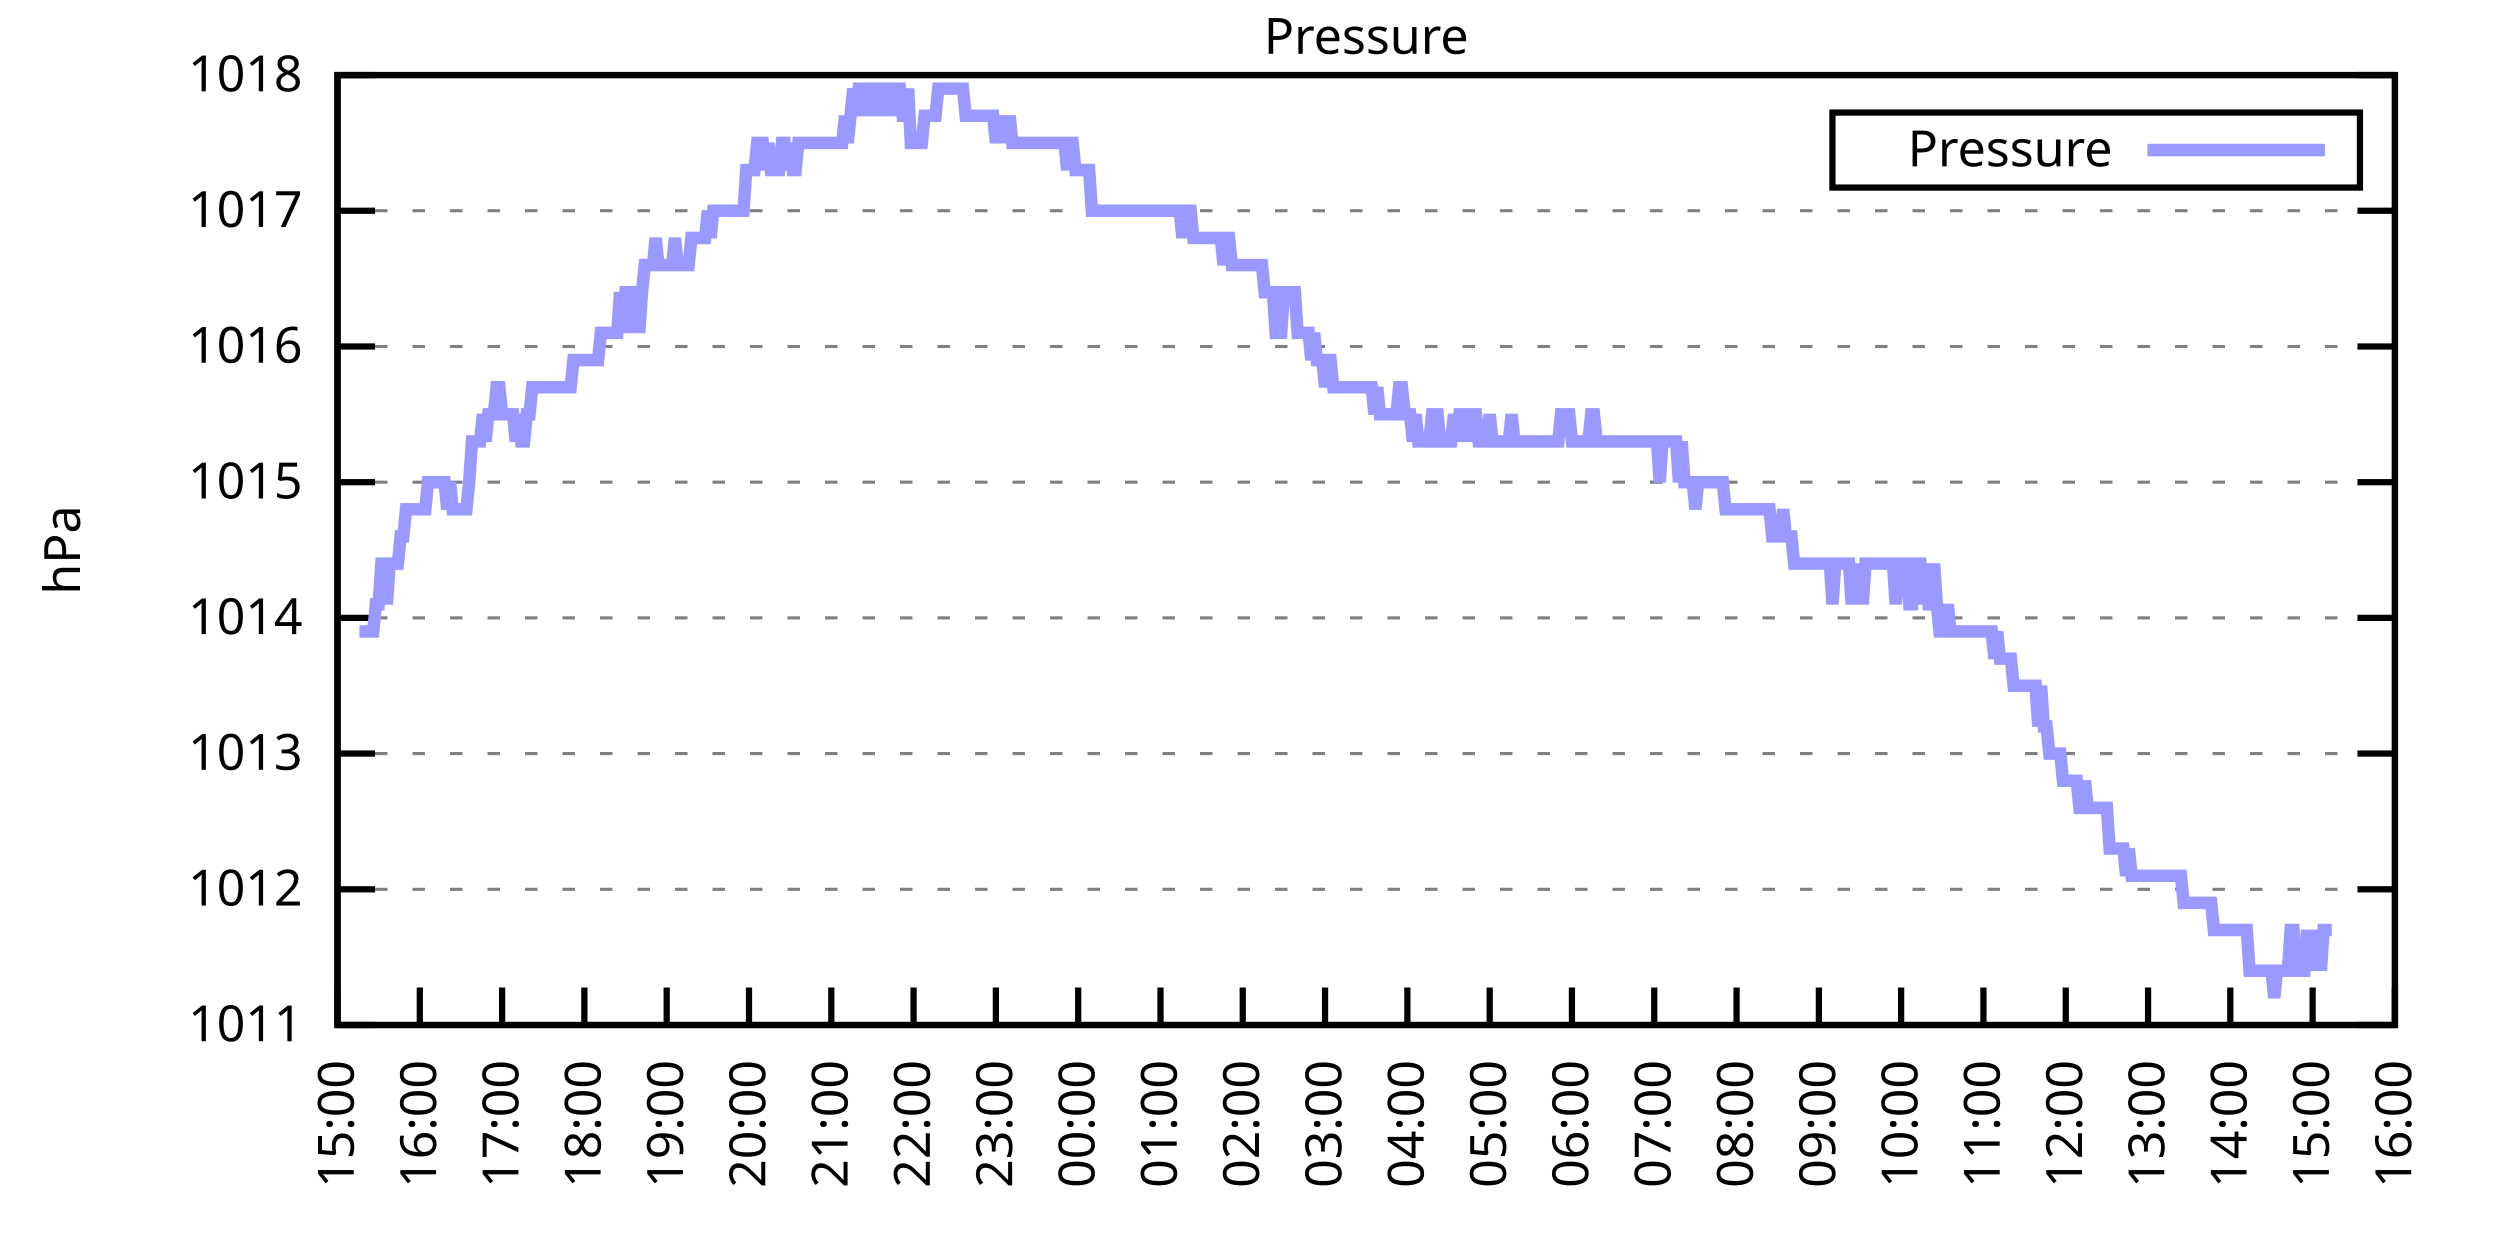
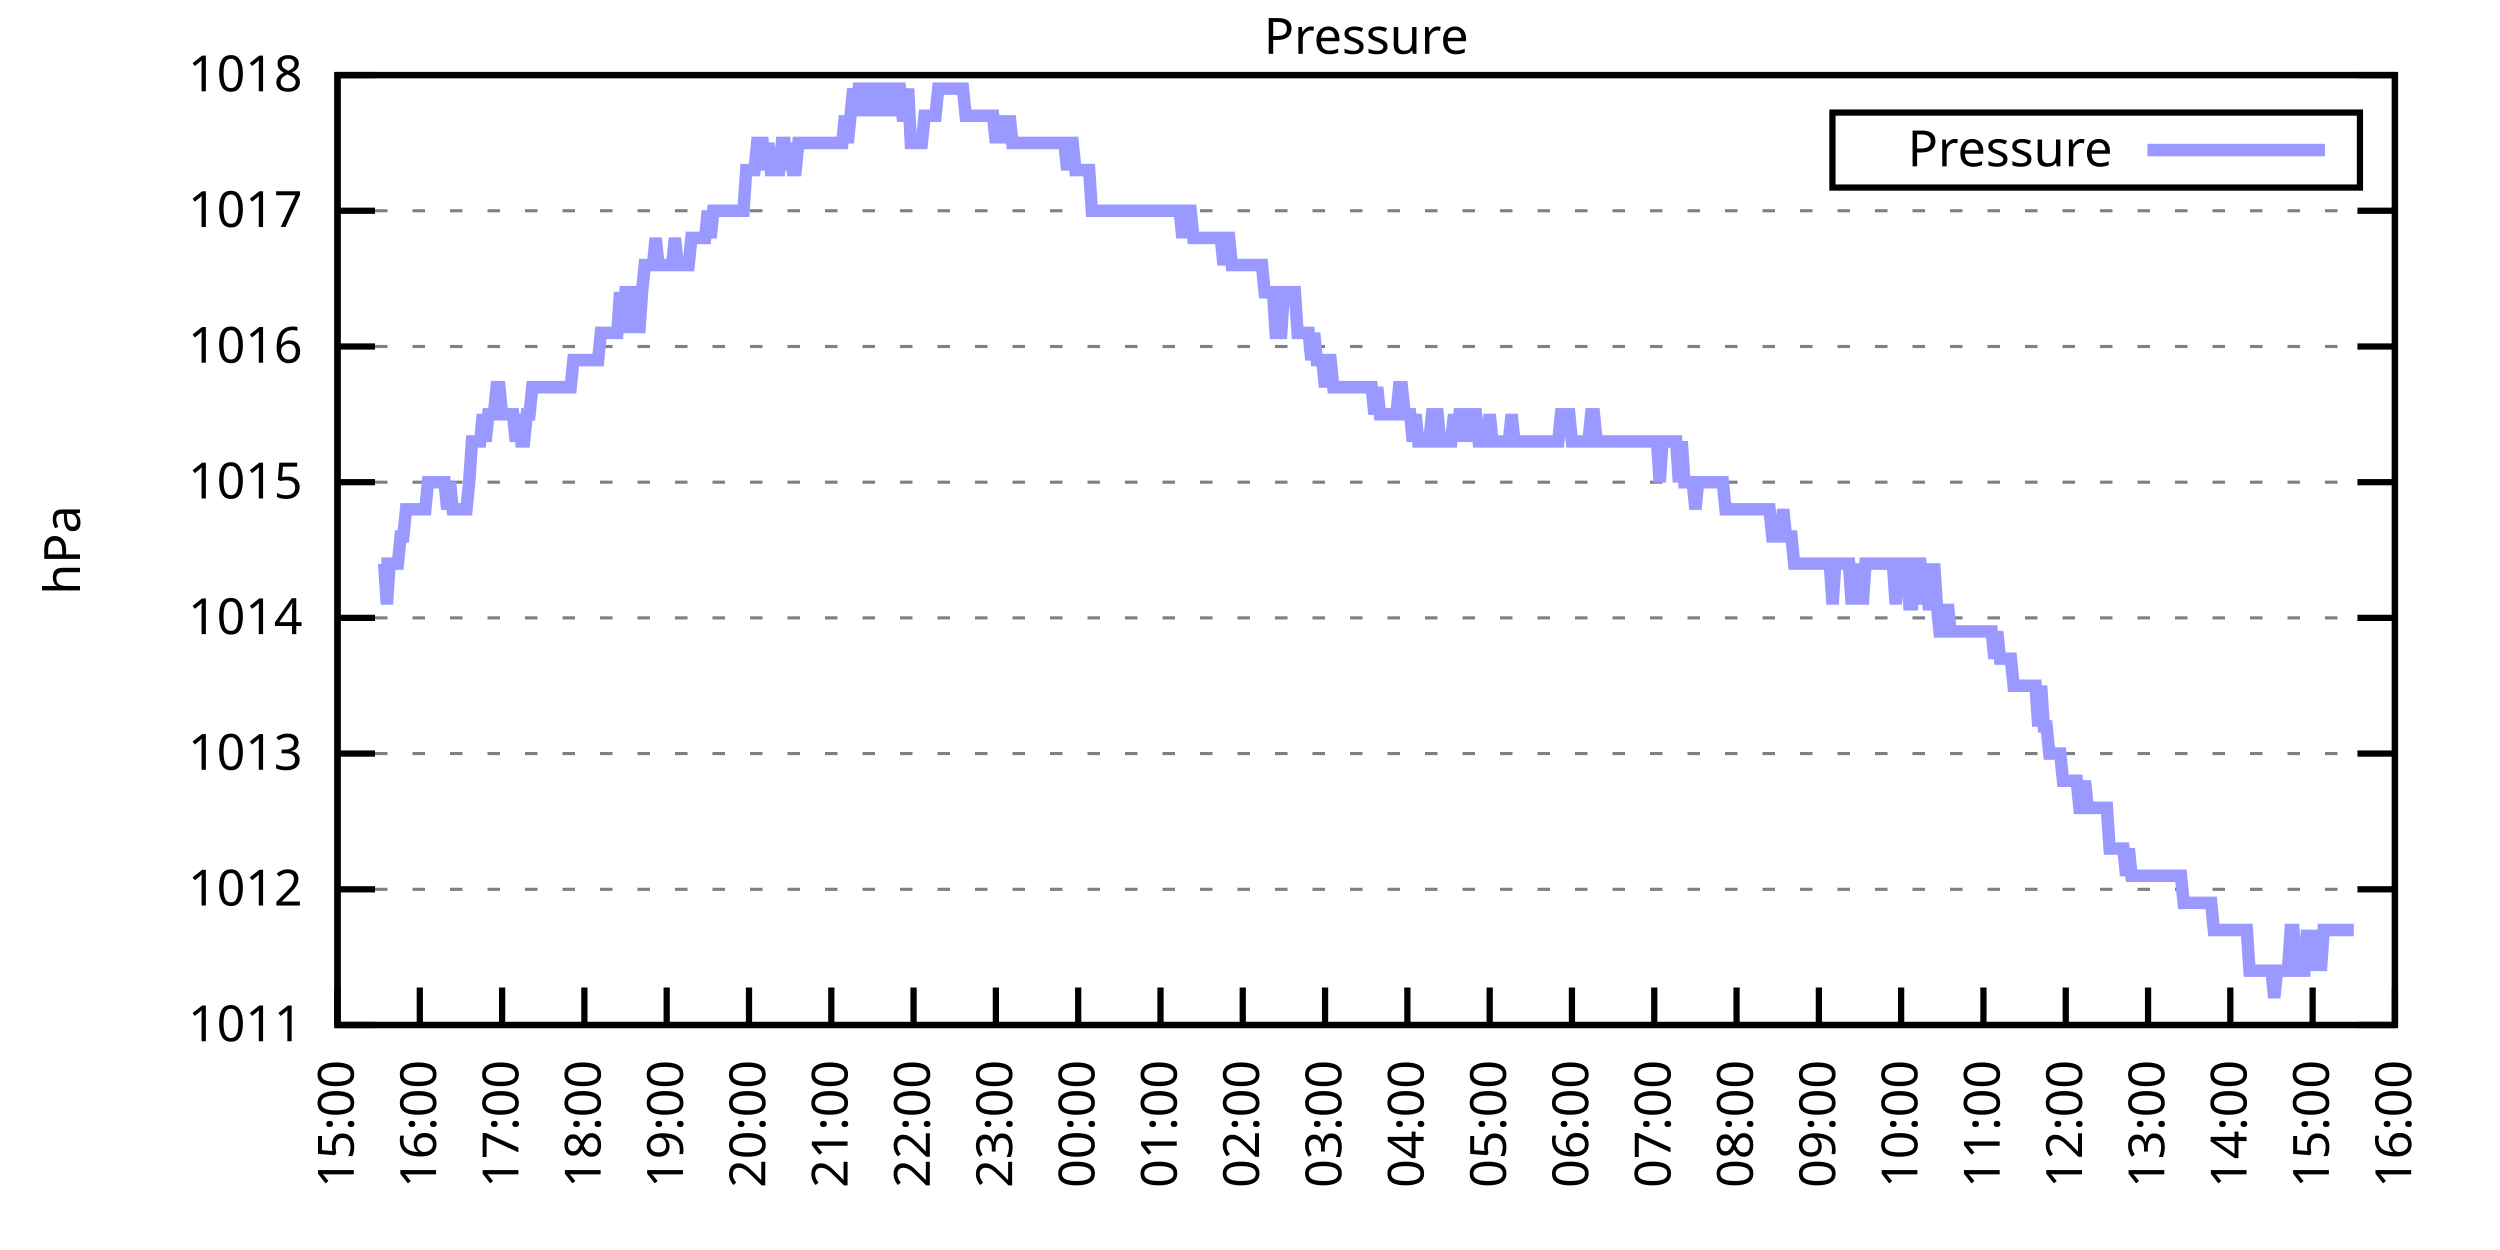
<svg xmlns="http://www.w3.org/2000/svg" xmlns:xlink="http://www.w3.org/1999/xlink" width="400" height="200" viewBox="0 0 400 200">
  <g id="gnuplot_canvas">
    <rect x="0" y="0" width="400" height="200" fill="none" />
    <defs>
      <circle id="gpDot" r="0.5" stroke-width="0.5" stroke="currentColor" />
      <path id="gpPt0" stroke-width="0.333" stroke="currentColor" d="M-1,0 h2 M0,-1 v2" />
      <path id="gpPt1" stroke-width="0.333" stroke="currentColor" d="M-1,-1 L1,1 M1,-1 L-1,1" />
      <path id="gpPt2" stroke-width="0.333" stroke="currentColor" d="M-1,0 L1,0 M0,-1 L0,1 M-1,-1 L1,1 M-1,1 L1,-1" />
      <rect id="gpPt3" stroke-width="0.333" stroke="currentColor" x="-1" y="-1" width="2" height="2" />
      <rect id="gpPt4" stroke-width="0.333" stroke="currentColor" fill="currentColor" x="-1" y="-1" width="2" height="2" />
      <circle id="gpPt5" stroke-width="0.333" stroke="currentColor" cx="0" cy="0" r="1" />
      <use xlink:href="#gpPt5" id="gpPt6" fill="currentColor" stroke="none" />
      <path id="gpPt7" stroke-width="0.333" stroke="currentColor" d="M0,-1.33 L-1.33,0.67 L1.33,0.67 z" />
      <use xlink:href="#gpPt7" id="gpPt8" fill="currentColor" stroke="none" />
      <use xlink:href="#gpPt7" id="gpPt9" stroke="currentColor" transform="rotate(180)" />
      <use xlink:href="#gpPt9" id="gpPt10" fill="currentColor" stroke="none" />
      <use xlink:href="#gpPt3" id="gpPt11" stroke="currentColor" transform="rotate(45)" />
      <use xlink:href="#gpPt11" id="gpPt12" fill="currentColor" stroke="none" />
      <path id="gpPt13" stroke-width="0.333" stroke="currentColor" d="M0,1.330 L1.265,0.411 L0.782,-1.067 L-0.782,-1.076 L-1.265,0.411 z" />
      <use xlink:href="#gpPt13" id="gpPt14" fill="currentColor" stroke="none" />
      <filter id="textbox" filterUnits="objectBoundingBox" x="0" y="0" height="1" width="1">
        <feFlood flood-color="white" flood-opacity="1" result="bgnd" />
        <feComposite in="SourceGraphic" in2="bgnd" operator="atop" />
      </filter>
      <filter id="greybox" filterUnits="objectBoundingBox" x="0" y="0" height="1" width="1">
        <feFlood flood-color="lightgrey" flood-opacity="1" result="grey" />
        <feComposite in="SourceGraphic" in2="grey" operator="atop" />
      </filter>
    </defs>
    <g fill="none" color="white" stroke="currentColor" stroke-width="1.00" stroke-linecap="butt" stroke-linejoin="miter">
</g>
    <g fill="none" color="black" stroke="currentColor" stroke-width="1.00" stroke-linecap="butt" stroke-linejoin="miter">
      <g stroke="none" shape-rendering="crispEdges">
        <polygon fill="rgb(255, 255, 255)" points="54.00,164.00 383.18,164.00 383.18,12.02 54.00,12.02 " />
      </g>
    </g>
    <g fill="none" color="black" stroke="currentColor" stroke-width="1.00" stroke-linecap="butt" stroke-linejoin="miter">
</g>
    <g fill="none" color="black" stroke="black" stroke-width="0.50" stroke-linecap="butt" stroke-linejoin="miter">
</g>
    <g fill="none" color="gray" stroke="currentColor" stroke-width="0.50" stroke-linecap="butt" stroke-linejoin="miter">
      <path stroke="gray" stroke-dasharray="2,4" class="gridline" d="M54.00,164.00 L383.19,164.00  " />
    </g>
    <g fill="none" color="gray" stroke="gray" stroke-width="1.00" stroke-linecap="butt" stroke-linejoin="miter">
</g>
    <g fill="none" color="black" stroke="currentColor" stroke-width="1.00" stroke-linecap="butt" stroke-linejoin="miter">
      <path stroke="black" d="M54.00,164.00 L60.00,164.00 M383.19,164.00 L377.19,164.00  " />
      <g transform="translate(48.40,166.60)" stroke="none" fill="black" font-family="Sans" font-size="8.00" text-anchor="end">
        <text>
          <tspan font-family="Sans"> 1011</tspan>
        </text>
      </g>
    </g>
    <g fill="none" color="black" stroke="currentColor" stroke-width="1.00" stroke-linecap="butt" stroke-linejoin="miter">
</g>
    <g fill="none" color="black" stroke="black" stroke-width="0.50" stroke-linecap="butt" stroke-linejoin="miter">
</g>
    <g fill="none" color="gray" stroke="currentColor" stroke-width="0.50" stroke-linecap="butt" stroke-linejoin="miter">
      <path stroke="gray" stroke-dasharray="2,4" class="gridline" d="M54.00,142.29 L383.19,142.29  " />
    </g>
    <g fill="none" color="gray" stroke="gray" stroke-width="1.00" stroke-linecap="butt" stroke-linejoin="miter">
</g>
    <g fill="none" color="black" stroke="currentColor" stroke-width="1.00" stroke-linecap="butt" stroke-linejoin="miter">
      <path stroke="black" d="M54.00,142.29 L60.00,142.29 M383.19,142.29 L377.19,142.29  " />
      <g transform="translate(48.40,144.89)" stroke="none" fill="black" font-family="Sans" font-size="8.00" text-anchor="end">
        <text>
          <tspan font-family="Sans"> 1012</tspan>
        </text>
      </g>
    </g>
    <g fill="none" color="black" stroke="currentColor" stroke-width="1.00" stroke-linecap="butt" stroke-linejoin="miter">
</g>
    <g fill="none" color="black" stroke="black" stroke-width="0.50" stroke-linecap="butt" stroke-linejoin="miter">
</g>
    <g fill="none" color="gray" stroke="currentColor" stroke-width="0.50" stroke-linecap="butt" stroke-linejoin="miter">
      <path stroke="gray" stroke-dasharray="2,4" class="gridline" d="M54.00,120.57 L383.19,120.57  " />
    </g>
    <g fill="none" color="gray" stroke="gray" stroke-width="1.00" stroke-linecap="butt" stroke-linejoin="miter">
</g>
    <g fill="none" color="black" stroke="currentColor" stroke-width="1.00" stroke-linecap="butt" stroke-linejoin="miter">
      <path stroke="black" d="M54.00,120.57 L60.00,120.57 M383.19,120.57 L377.19,120.57  " />
      <g transform="translate(48.40,123.17)" stroke="none" fill="black" font-family="Sans" font-size="8.00" text-anchor="end">
        <text>
          <tspan font-family="Sans"> 1013</tspan>
        </text>
      </g>
    </g>
    <g fill="none" color="black" stroke="currentColor" stroke-width="1.00" stroke-linecap="butt" stroke-linejoin="miter">
</g>
    <g fill="none" color="black" stroke="black" stroke-width="0.50" stroke-linecap="butt" stroke-linejoin="miter">
</g>
    <g fill="none" color="gray" stroke="currentColor" stroke-width="0.50" stroke-linecap="butt" stroke-linejoin="miter">
      <path stroke="gray" stroke-dasharray="2,4" class="gridline" d="M54.00,98.86 L383.19,98.86  " />
    </g>
    <g fill="none" color="gray" stroke="gray" stroke-width="1.00" stroke-linecap="butt" stroke-linejoin="miter">
</g>
    <g fill="none" color="black" stroke="currentColor" stroke-width="1.00" stroke-linecap="butt" stroke-linejoin="miter">
      <path stroke="black" d="M54.00,98.86 L60.00,98.86 M383.19,98.86 L377.19,98.86  " />
      <g transform="translate(48.40,101.46)" stroke="none" fill="black" font-family="Sans" font-size="8.00" text-anchor="end">
        <text>
          <tspan font-family="Sans"> 1014</tspan>
        </text>
      </g>
    </g>
    <g fill="none" color="black" stroke="currentColor" stroke-width="1.00" stroke-linecap="butt" stroke-linejoin="miter">
</g>
    <g fill="none" color="black" stroke="black" stroke-width="0.50" stroke-linecap="butt" stroke-linejoin="miter">
</g>
    <g fill="none" color="gray" stroke="currentColor" stroke-width="0.50" stroke-linecap="butt" stroke-linejoin="miter">
      <path stroke="gray" stroke-dasharray="2,4" class="gridline" d="M54.00,77.15 L383.19,77.15  " />
    </g>
    <g fill="none" color="gray" stroke="gray" stroke-width="1.00" stroke-linecap="butt" stroke-linejoin="miter">
</g>
    <g fill="none" color="black" stroke="currentColor" stroke-width="1.00" stroke-linecap="butt" stroke-linejoin="miter">
      <path stroke="black" d="M54.00,77.15 L60.00,77.15 M383.19,77.15 L377.19,77.15  " />
      <g transform="translate(48.40,79.75)" stroke="none" fill="black" font-family="Sans" font-size="8.00" text-anchor="end">
        <text>
          <tspan font-family="Sans"> 1015</tspan>
        </text>
      </g>
    </g>
    <g fill="none" color="black" stroke="currentColor" stroke-width="1.00" stroke-linecap="butt" stroke-linejoin="miter">
</g>
    <g fill="none" color="black" stroke="black" stroke-width="0.50" stroke-linecap="butt" stroke-linejoin="miter">
</g>
    <g fill="none" color="gray" stroke="currentColor" stroke-width="0.50" stroke-linecap="butt" stroke-linejoin="miter">
      <path stroke="gray" stroke-dasharray="2,4" class="gridline" d="M54.00,55.44 L383.19,55.44  " />
    </g>
    <g fill="none" color="gray" stroke="gray" stroke-width="1.00" stroke-linecap="butt" stroke-linejoin="miter">
</g>
    <g fill="none" color="black" stroke="currentColor" stroke-width="1.00" stroke-linecap="butt" stroke-linejoin="miter">
      <path stroke="black" d="M54.00,55.44 L60.00,55.44 M383.19,55.44 L377.19,55.44  " />
      <g transform="translate(48.40,58.04)" stroke="none" fill="black" font-family="Sans" font-size="8.00" text-anchor="end">
        <text>
          <tspan font-family="Sans"> 1016</tspan>
        </text>
      </g>
    </g>
    <g fill="none" color="black" stroke="currentColor" stroke-width="1.00" stroke-linecap="butt" stroke-linejoin="miter">
</g>
    <g fill="none" color="black" stroke="black" stroke-width="0.50" stroke-linecap="butt" stroke-linejoin="miter">
</g>
    <g fill="none" color="gray" stroke="currentColor" stroke-width="0.50" stroke-linecap="butt" stroke-linejoin="miter">
      <path stroke="gray" stroke-dasharray="2,4" class="gridline" d="M54.00,33.72 L383.19,33.72  " />
    </g>
    <g fill="none" color="gray" stroke="gray" stroke-width="1.00" stroke-linecap="butt" stroke-linejoin="miter">
</g>
    <g fill="none" color="black" stroke="currentColor" stroke-width="1.00" stroke-linecap="butt" stroke-linejoin="miter">
      <path stroke="black" d="M54.00,33.72 L60.00,33.72 M383.19,33.72 L377.19,33.72  " />
      <g transform="translate(48.40,36.32)" stroke="none" fill="black" font-family="Sans" font-size="8.00" text-anchor="end">
        <text>
          <tspan font-family="Sans"> 1017</tspan>
        </text>
      </g>
    </g>
    <g fill="none" color="black" stroke="currentColor" stroke-width="1.00" stroke-linecap="butt" stroke-linejoin="miter">
</g>
    <g fill="none" color="black" stroke="black" stroke-width="0.50" stroke-linecap="butt" stroke-linejoin="miter">
</g>
    <g fill="none" color="gray" stroke="currentColor" stroke-width="0.50" stroke-linecap="butt" stroke-linejoin="miter">
      <path stroke="gray" stroke-dasharray="2,4" class="gridline" d="M54.00,12.01 L383.19,12.01  " />
    </g>
    <g fill="none" color="gray" stroke="gray" stroke-width="1.00" stroke-linecap="butt" stroke-linejoin="miter">
</g>
    <g fill="none" color="black" stroke="currentColor" stroke-width="1.00" stroke-linecap="butt" stroke-linejoin="miter">
      <path stroke="black" d="M54.00,12.01 L60.00,12.01 M383.19,12.01 L377.19,12.01  " />
      <g transform="translate(48.40,14.61)" stroke="none" fill="black" font-family="Sans" font-size="8.00" text-anchor="end">
        <text>
          <tspan font-family="Sans"> 1018</tspan>
        </text>
      </g>
    </g>
    <g fill="none" color="black" stroke="currentColor" stroke-width="1.00" stroke-linecap="butt" stroke-linejoin="miter">
      <path stroke="black" d="M54.00,164.00 L54.00,158.00  " />
      <g transform="translate(56.60,169.60) rotate(270.00)" stroke="none" fill="black" font-family="Sans" font-size="8.00" text-anchor="end">
        <text>
          <tspan font-family="Sans">15:00</tspan>
        </text>
      </g>
    </g>
    <g fill="none" color="black" stroke="currentColor" stroke-width="1.00" stroke-linecap="butt" stroke-linejoin="miter">
      <path stroke="black" d="M67.17,164.00 L67.17,158.00  " />
      <g transform="translate(69.77,169.60) rotate(270.00)" stroke="none" fill="black" font-family="Sans" font-size="8.00" text-anchor="end">
        <text>
          <tspan font-family="Sans">16:00</tspan>
        </text>
      </g>
    </g>
    <g fill="none" color="black" stroke="currentColor" stroke-width="1.00" stroke-linecap="butt" stroke-linejoin="miter">
      <path stroke="black" d="M80.34,164.00 L80.34,158.00  " />
      <g transform="translate(82.94,169.60) rotate(270.00)" stroke="none" fill="black" font-family="Sans" font-size="8.00" text-anchor="end">
        <text>
          <tspan font-family="Sans">17:00</tspan>
        </text>
      </g>
    </g>
    <g fill="none" color="black" stroke="currentColor" stroke-width="1.00" stroke-linecap="butt" stroke-linejoin="miter">
      <path stroke="black" d="M93.50,164.00 L93.50,158.00  " />
      <g transform="translate(96.10,169.60) rotate(270.00)" stroke="none" fill="black" font-family="Sans" font-size="8.00" text-anchor="end">
        <text>
          <tspan font-family="Sans">18:00</tspan>
        </text>
      </g>
    </g>
    <g fill="none" color="black" stroke="currentColor" stroke-width="1.00" stroke-linecap="butt" stroke-linejoin="miter">
      <path stroke="black" d="M106.67,164.00 L106.67,158.00  " />
      <g transform="translate(109.27,169.60) rotate(270.00)" stroke="none" fill="black" font-family="Sans" font-size="8.00" text-anchor="end">
        <text>
          <tspan font-family="Sans">19:00</tspan>
        </text>
      </g>
    </g>
    <g fill="none" color="black" stroke="currentColor" stroke-width="1.00" stroke-linecap="butt" stroke-linejoin="miter">
      <path stroke="black" d="M119.84,164.00 L119.84,158.00  " />
      <g transform="translate(122.44,169.60) rotate(270.00)" stroke="none" fill="black" font-family="Sans" font-size="8.00" text-anchor="end">
        <text>
          <tspan font-family="Sans">20:00</tspan>
        </text>
      </g>
    </g>
    <g fill="none" color="black" stroke="currentColor" stroke-width="1.00" stroke-linecap="butt" stroke-linejoin="miter">
      <path stroke="black" d="M133.01,164.00 L133.01,158.00  " />
      <g transform="translate(135.61,169.60) rotate(270.00)" stroke="none" fill="black" font-family="Sans" font-size="8.00" text-anchor="end">
        <text>
          <tspan font-family="Sans">21:00</tspan>
        </text>
      </g>
    </g>
    <g fill="none" color="black" stroke="currentColor" stroke-width="1.00" stroke-linecap="butt" stroke-linejoin="miter">
      <path stroke="black" d="M146.17,164.00 L146.17,158.00  " />
      <g transform="translate(148.77,169.60) rotate(270.00)" stroke="none" fill="black" font-family="Sans" font-size="8.00" text-anchor="end">
        <text>
          <tspan font-family="Sans">22:00</tspan>
        </text>
      </g>
    </g>
    <g fill="none" color="black" stroke="currentColor" stroke-width="1.00" stroke-linecap="butt" stroke-linejoin="miter">
      <path stroke="black" d="M159.34,164.00 L159.34,158.00  " />
      <g transform="translate(161.94,169.60) rotate(270.00)" stroke="none" fill="black" font-family="Sans" font-size="8.00" text-anchor="end">
        <text>
          <tspan font-family="Sans">23:00</tspan>
        </text>
      </g>
    </g>
    <g fill="none" color="black" stroke="currentColor" stroke-width="1.00" stroke-linecap="butt" stroke-linejoin="miter">
      <path stroke="black" d="M172.51,164.00 L172.51,158.00  " />
      <g transform="translate(175.11,169.60) rotate(270.00)" stroke="none" fill="black" font-family="Sans" font-size="8.00" text-anchor="end">
        <text>
          <tspan font-family="Sans">00:00</tspan>
        </text>
      </g>
    </g>
    <g fill="none" color="black" stroke="currentColor" stroke-width="1.00" stroke-linecap="butt" stroke-linejoin="miter">
      <path stroke="black" d="M185.68,164.00 L185.68,158.00  " />
      <g transform="translate(188.28,169.60) rotate(270.00)" stroke="none" fill="black" font-family="Sans" font-size="8.00" text-anchor="end">
        <text>
          <tspan font-family="Sans">01:00</tspan>
        </text>
      </g>
    </g>
    <g fill="none" color="black" stroke="currentColor" stroke-width="1.00" stroke-linecap="butt" stroke-linejoin="miter">
      <path stroke="black" d="M198.84,164.00 L198.84,158.00  " />
      <g transform="translate(201.44,169.60) rotate(270.00)" stroke="none" fill="black" font-family="Sans" font-size="8.00" text-anchor="end">
        <text>
          <tspan font-family="Sans">02:00</tspan>
        </text>
      </g>
    </g>
    <g fill="none" color="black" stroke="currentColor" stroke-width="1.00" stroke-linecap="butt" stroke-linejoin="miter">
      <path stroke="black" d="M212.01,164.00 L212.01,158.00  " />
      <g transform="translate(214.61,169.60) rotate(270.00)" stroke="none" fill="black" font-family="Sans" font-size="8.00" text-anchor="end">
        <text>
          <tspan font-family="Sans">03:00</tspan>
        </text>
      </g>
    </g>
    <g fill="none" color="black" stroke="currentColor" stroke-width="1.00" stroke-linecap="butt" stroke-linejoin="miter">
      <path stroke="black" d="M225.18,164.00 L225.18,158.00  " />
      <g transform="translate(227.78,169.60) rotate(270.00)" stroke="none" fill="black" font-family="Sans" font-size="8.00" text-anchor="end">
        <text>
          <tspan font-family="Sans">04:00</tspan>
        </text>
      </g>
    </g>
    <g fill="none" color="black" stroke="currentColor" stroke-width="1.00" stroke-linecap="butt" stroke-linejoin="miter">
      <path stroke="black" d="M238.35,164.00 L238.35,158.00  " />
      <g transform="translate(240.95,169.60) rotate(270.00)" stroke="none" fill="black" font-family="Sans" font-size="8.00" text-anchor="end">
        <text>
          <tspan font-family="Sans">05:00</tspan>
        </text>
      </g>
    </g>
    <g fill="none" color="black" stroke="currentColor" stroke-width="1.00" stroke-linecap="butt" stroke-linejoin="miter">
      <path stroke="black" d="M251.51,164.00 L251.51,158.00  " />
      <g transform="translate(254.11,169.60) rotate(270.00)" stroke="none" fill="black" font-family="Sans" font-size="8.00" text-anchor="end">
        <text>
          <tspan font-family="Sans">06:00</tspan>
        </text>
      </g>
    </g>
    <g fill="none" color="black" stroke="currentColor" stroke-width="1.00" stroke-linecap="butt" stroke-linejoin="miter">
      <path stroke="black" d="M264.68,164.00 L264.68,158.00  " />
      <g transform="translate(267.28,169.60) rotate(270.00)" stroke="none" fill="black" font-family="Sans" font-size="8.00" text-anchor="end">
        <text>
          <tspan font-family="Sans">07:00</tspan>
        </text>
      </g>
    </g>
    <g fill="none" color="black" stroke="currentColor" stroke-width="1.00" stroke-linecap="butt" stroke-linejoin="miter">
      <path stroke="black" d="M277.85,164.00 L277.85,158.00  " />
      <g transform="translate(280.45,169.60) rotate(270.00)" stroke="none" fill="black" font-family="Sans" font-size="8.00" text-anchor="end">
        <text>
          <tspan font-family="Sans">08:00</tspan>
        </text>
      </g>
    </g>
    <g fill="none" color="black" stroke="currentColor" stroke-width="1.00" stroke-linecap="butt" stroke-linejoin="miter">
      <path stroke="black" d="M291.02,164.00 L291.02,158.00  " />
      <g transform="translate(293.62,169.60) rotate(270.00)" stroke="none" fill="black" font-family="Sans" font-size="8.00" text-anchor="end">
        <text>
          <tspan font-family="Sans">09:00</tspan>
        </text>
      </g>
    </g>
    <g fill="none" color="black" stroke="currentColor" stroke-width="1.00" stroke-linecap="butt" stroke-linejoin="miter">
      <path stroke="black" d="M304.18,164.00 L304.18,158.00  " />
      <g transform="translate(306.78,169.60) rotate(270.00)" stroke="none" fill="black" font-family="Sans" font-size="8.00" text-anchor="end">
        <text>
          <tspan font-family="Sans">10:00</tspan>
        </text>
      </g>
    </g>
    <g fill="none" color="black" stroke="currentColor" stroke-width="1.00" stroke-linecap="butt" stroke-linejoin="miter">
      <path stroke="black" d="M317.35,164.00 L317.35,158.00  " />
      <g transform="translate(319.95,169.60) rotate(270.00)" stroke="none" fill="black" font-family="Sans" font-size="8.00" text-anchor="end">
        <text>
          <tspan font-family="Sans">11:00</tspan>
        </text>
      </g>
    </g>
    <g fill="none" color="black" stroke="currentColor" stroke-width="1.00" stroke-linecap="butt" stroke-linejoin="miter">
      <path stroke="black" d="M330.52,164.00 L330.52,158.00  " />
      <g transform="translate(333.12,169.60) rotate(270.00)" stroke="none" fill="black" font-family="Sans" font-size="8.00" text-anchor="end">
        <text>
          <tspan font-family="Sans">12:00</tspan>
        </text>
      </g>
    </g>
    <g fill="none" color="black" stroke="currentColor" stroke-width="1.00" stroke-linecap="butt" stroke-linejoin="miter">
      <path stroke="black" d="M343.69,164.00 L343.69,158.00  " />
      <g transform="translate(346.29,169.60) rotate(270.00)" stroke="none" fill="black" font-family="Sans" font-size="8.00" text-anchor="end">
        <text>
          <tspan font-family="Sans">13:00</tspan>
        </text>
      </g>
    </g>
    <g fill="none" color="black" stroke="currentColor" stroke-width="1.00" stroke-linecap="butt" stroke-linejoin="miter">
      <path stroke="black" d="M356.85,164.00 L356.85,158.00  " />
      <g transform="translate(359.45,169.60) rotate(270.00)" stroke="none" fill="black" font-family="Sans" font-size="8.00" text-anchor="end">
        <text>
          <tspan font-family="Sans">14:00</tspan>
        </text>
      </g>
    </g>
    <g fill="none" color="black" stroke="currentColor" stroke-width="1.00" stroke-linecap="butt" stroke-linejoin="miter">
      <path stroke="black" d="M370.02,164.00 L370.02,158.00  " />
      <g transform="translate(372.62,169.60) rotate(270.00)" stroke="none" fill="black" font-family="Sans" font-size="8.00" text-anchor="end">
        <text>
          <tspan font-family="Sans">15:00</tspan>
        </text>
      </g>
    </g>
    <g fill="none" color="black" stroke="currentColor" stroke-width="1.00" stroke-linecap="butt" stroke-linejoin="miter">
      <path stroke="black" d="M383.19,164.00 L383.19,158.00  " />
      <g transform="translate(385.79,169.60) rotate(270.00)" stroke="none" fill="black" font-family="Sans" font-size="8.00" text-anchor="end">
        <text>
          <tspan font-family="Sans">16:00</tspan>
        </text>
      </g>
    </g>
    <g fill="none" color="black" stroke="currentColor" stroke-width="1.00" stroke-linecap="butt" stroke-linejoin="miter">
</g>
    <g fill="none" color="black" stroke="currentColor" stroke-width="1.00" stroke-linecap="butt" stroke-linejoin="miter">
      <path stroke="black" d="M54.00,12.01 L54.00,164.00 L383.19,164.00 L383.19,12.01 L54.00,12.01 Z  " />
    </g>
    <g fill="none" color="black" stroke="currentColor" stroke-width="1.00" stroke-linecap="butt" stroke-linejoin="miter">
</g>
    <g fill="none" color="black" stroke="currentColor" stroke-width="1.00" stroke-linecap="butt" stroke-linejoin="miter">
      <path stroke="black" d="M293.19,30.01 L293.19,18.01 L377.59,18.01 L377.59,30.01 L293.19,30.01 Z  " />
    </g>
    <g id="Pressure_plot_1">
      <g fill="none" color="white" stroke="black" stroke-width="2.00" stroke-linecap="butt" stroke-linejoin="miter">
</g>
      <g fill="none" color="black" stroke="currentColor" stroke-width="2.00" stroke-linecap="butt" stroke-linejoin="miter">
        <g transform="translate(337.99,26.61)" stroke="none" fill="black" font-family="Sans" font-size="8.00" text-anchor="end">
          <text>
            <tspan font-family="Sans">Pressure</tspan>
          </text>
        </g>
      </g>
      <g fill="none" color="black" stroke="currentColor" stroke-width="2.00" stroke-linecap="butt" stroke-linejoin="miter">
-         <path stroke="rgb(153, 153, 255)" d="M343.59,24.01 L371.99,24.01 M57.51,101.03 L57.95,101.03 L58.39,101.03 L58.83,101.03 L59.27,101.03 L59.71,101.03   L60.14,96.69 L60.58,96.69 L61.02,90.18 L61.46,90.18 L61.90,96.69 L62.34,90.18 L62.78,90.18 L63.22,90.18   L63.66,90.18 L64.10,85.83 L64.53,85.83 L64.97,81.49 L65.41,81.49 L65.85,81.49 L66.29,81.49 L66.73,81.49   L67.17,81.49 L67.61,81.49 L68.05,81.49 L68.48,77.15 L68.92,77.15 L69.36,77.15 L69.80,77.15 L70.24,77.15   L70.68,77.15 L71.12,77.15 L71.56,81.49 L72.00,77.15 L72.43,81.49 L72.87,81.49 L73.31,81.49 L73.75,81.49   L74.19,81.49 L74.63,81.49 L75.07,77.15 L75.51,70.63 L75.95,70.63 L76.38,70.63 L76.82,70.63 L77.26,66.29   L77.70,70.63 L78.14,66.29 L78.58,66.29 L79.02,66.29 L79.46,61.95 L79.90,61.95 L80.34,66.29 L80.77,66.29   L81.21,66.29 L81.65,66.29 L82.09,66.29 L82.53,70.63 L82.97,66.29 L83.41,70.63 L83.85,70.63 L84.29,66.29   L84.72,66.29 L85.16,61.95 L85.60,61.95 L86.04,61.95 L86.48,61.95 L86.92,61.95 L87.36,61.95 L87.80,61.95   L88.24,61.95 L88.67,61.95 L89.11,61.95 L89.55,61.95 L89.99,61.95 L90.43,61.95 L90.87,61.95 L91.31,61.95   L91.75,57.61 L92.19,57.61 L92.62,57.61 L93.06,57.61 L93.50,57.61 L93.94,57.61 L94.38,57.61 L94.82,57.61   L95.26,57.61 L95.70,57.61 L96.14,53.26 L96.58,53.26 L97.01,53.26 L97.45,53.26 L97.89,53.26 L98.33,53.26   L98.77,53.26 L99.21,46.75 L99.65,53.26 L100.09,46.75 L100.53,46.75 L100.96,53.26 L101.40,46.75 L101.84,46.75   L102.28,53.26 L102.72,46.75 L103.16,42.41 L103.60,42.41 L104.04,42.41 L104.48,42.41 L104.91,38.07 L105.35,42.41   L105.79,42.41 L106.23,42.41 L106.67,42.41 L107.11,42.41 L107.55,42.41 L107.99,38.07 L108.43,42.41 L108.87,42.41   L109.30,42.41 L109.74,42.41 L110.18,42.41 L110.62,38.07 L111.06,38.07 L111.50,38.07 L111.94,38.07 L112.38,38.07   L112.82,38.07 L113.25,33.72 L113.69,38.07 L114.13,33.72 L114.57,33.72 L115.01,33.72 L115.45,33.72 L115.89,33.72   L116.33,33.72 L116.77,33.72 L117.20,33.72 L117.64,33.72 L118.08,33.72 L118.52,33.72 L118.96,33.72 L119.40,27.21   L119.84,27.21 L120.28,27.21 L120.72,27.21 L121.15,22.87 L121.59,22.87 L122.03,22.87 L122.47,27.21 L122.91,22.87   L123.35,27.21 L123.79,27.21 L124.23,27.21 L124.67,27.21 L125.11,22.87 L125.54,22.87 L125.98,27.21 L126.42,22.87   L126.86,27.21 L127.30,27.21 L127.74,22.87 L128.18,22.87 L128.62,22.87 L129.06,22.87 L129.49,22.87 L129.93,22.87   L130.37,22.87 L130.81,22.87 L131.25,22.87 L131.69,22.87 L132.13,22.87 L132.57,22.87 L133.01,22.87 L133.44,22.87   L133.88,22.87 L134.32,22.87 L134.76,22.87 L135.20,18.52 L135.64,22.87 L136.08,18.52 L136.52,14.18 L136.96,18.52   L137.39,14.18 L137.83,14.18 L138.27,14.18 L138.71,18.52 L139.15,14.18 L139.59,18.52 L140.03,14.18 L140.47,14.18   L140.91,14.18 L141.35,18.52 L141.78,14.18 L142.22,14.18 L142.66,14.18 L143.10,18.52 L143.54,14.18 L143.98,14.18   L144.42,18.52 L144.86,18.52 L145.30,14.18 L145.73,22.87 L146.17,22.87 L146.61,22.87 L147.05,22.87 L147.49,22.87   L147.93,18.52 L148.37,18.52 L148.81,18.52 L149.25,18.52 L149.68,18.52 L150.12,14.18 L150.56,14.18 L151.00,14.18   L151.44,14.18 L151.88,14.18 L152.32,14.18 L152.76,14.18 L153.20,14.18 L153.63,14.18 L154.07,14.18 L154.51,18.52   L154.95,18.52 L155.39,18.52 L155.83,18.52 L156.27,18.52 L156.71,18.52 L157.15,18.52 L157.59,18.52 L158.02,18.52   L158.46,18.52 L158.90,18.52 L159.34,22.87 L159.78,18.52 L160.22,22.87 L160.66,18.52 L161.10,22.87 L161.54,18.52   L161.97,22.87 L162.41,22.87 L162.85,22.87 L163.29,22.87 L163.73,22.87 L164.17,22.87 L164.61,22.87 L165.05,22.87   L165.49,22.87 L165.92,22.87 L166.36,22.87 L166.80,22.87 L167.24,22.87 L167.68,22.87 L168.12,22.87 L168.56,22.87   L169.00,22.87 L169.44,22.87 L169.87,22.87 L170.31,22.87 L170.75,27.21 L171.19,22.87 L171.63,22.87 L172.07,27.21   L172.51,27.21 L172.95,27.21 L173.39,27.21 L173.83,27.21 L174.26,27.21 L174.70,33.72 L175.14,33.72 L175.58,33.72   L176.02,33.72 L176.46,33.72 L176.90,33.72 L177.34,33.72 L177.78,33.72 L178.21,33.72 L178.65,33.72 L179.09,33.72   L179.53,33.72 L179.97,33.72 L180.41,33.72 L180.85,33.72 L181.29,33.72 L181.73,33.72 L182.16,33.72 L182.60,33.72   L183.04,33.72 L183.48,33.72 L183.92,33.72 L184.36,33.72 L184.80,33.72 L185.24,33.72 L185.68,33.72 L186.11,33.72   L186.55,33.72 L186.99,33.72 L187.43,33.72 L187.87,33.72 L188.31,33.72 L188.75,33.72 L189.19,38.07 L189.63,33.72   L190.07,33.72 L190.50,33.72 L190.94,38.07 L191.38,38.07 L191.82,38.07 L192.26,38.07 L192.70,38.07 L193.14,38.07   L193.58,38.07 L194.02,38.07 L194.45,38.07 L194.89,38.07 L195.33,38.07 L195.77,42.41 L196.21,38.07 L196.65,38.07   L197.09,42.41 L197.53,42.41 L197.97,42.41 L198.40,42.41 L198.84,42.41 L199.28,42.41 L199.72,42.41 L200.16,42.41   L200.60,42.41 L201.04,42.41 L201.48,42.41 L201.92,42.41 L202.35,46.75 L202.79,46.75 L203.23,46.75 L203.67,46.75   L204.11,53.26 L204.55,53.26 L204.99,53.26 L205.43,46.75 L205.87,46.75 L206.31,46.75 L206.74,46.75 L207.18,46.75   L207.62,53.26 L208.06,53.26 L208.50,53.26 L208.94,53.26 L209.38,53.26 L209.82,57.61 L210.26,53.26 L210.69,57.61   L211.13,57.61 L211.57,57.61 L212.01,61.95 L212.45,57.61 L212.89,57.61 L213.33,61.95 L213.77,61.95 L214.21,61.95   L214.64,61.95 L215.08,61.95 L215.52,61.95 L215.96,61.95 L216.40,61.95 L216.84,61.95 L217.28,61.95 L217.72,61.95   L218.16,61.95 L218.60,61.95 L219.03,61.95 L219.47,61.95 L219.91,66.29 L220.35,61.95 L220.79,66.29 L221.23,66.29   L221.67,66.29 L222.11,66.29 L222.55,66.29 L222.98,66.29 L223.42,66.29 L223.86,61.95 L224.30,61.95 L224.74,66.29   L225.18,66.29 L225.62,66.29 L226.06,70.63 L226.50,66.29 L226.93,70.63 L227.37,70.63 L227.81,70.63 L228.25,70.63   L228.69,70.63 L229.13,66.29 L229.57,66.29 L230.01,66.29 L230.45,70.63 L230.88,70.63 L231.32,70.63 L231.76,70.63   L232.20,70.63 L232.64,66.29 L233.08,70.63 L233.52,66.29 L233.96,66.29 L234.40,70.63 L234.84,66.29 L235.27,70.63   L235.71,66.29 L236.15,66.29 L236.59,70.63 L237.03,70.63 L237.47,70.63 L237.91,70.63 L238.35,66.29 L238.79,70.63   L239.22,70.63 L239.66,70.63 L240.10,70.63 L240.54,70.63 L240.98,70.63 L241.42,70.63 L241.86,66.29 L242.30,70.63   L242.74,70.63 L243.17,70.63 L243.61,70.63 L244.05,70.63 L244.49,70.63 L244.93,70.63 L245.37,70.63 L245.81,70.63   L246.25,70.63 L246.69,70.63 L247.12,70.63 L247.56,70.63 L248.00,70.63 L248.44,70.63 L248.88,70.63 L249.32,70.63   L249.76,66.29 L250.20,66.29 L250.64,66.29 L251.08,66.29 L251.51,70.63 L251.95,70.63 L252.39,70.63 L252.83,70.63   L253.27,70.63 L253.71,70.63 L254.15,70.63 L254.59,66.29 L255.03,66.29 L255.46,70.63 L255.90,70.63 L256.34,70.63   L256.78,70.63 L257.22,70.63 L257.66,70.63 L258.10,70.63 L258.54,70.63 L258.98,70.63 L259.41,70.63 L259.85,70.63   L260.29,70.63 L260.73,70.63 L261.17,70.63 L261.61,70.63 L262.05,70.63 L262.49,70.63 L262.93,70.63 L263.36,70.63   L263.80,70.63 L264.24,70.63 L264.68,70.63 L265.12,70.63 L265.56,77.15 L266.00,70.63 L266.44,70.63 L266.88,70.63   L267.32,70.63 L267.75,70.63 L268.19,70.63 L268.63,77.15 L269.07,70.63 L269.51,77.15 L269.95,77.15 L270.39,77.15   L270.83,77.15 L271.27,81.49 L271.70,77.15 L272.14,77.15 L272.58,77.15 L273.02,77.15 L273.46,77.15 L273.90,77.15   L274.34,77.15 L274.78,77.15 L275.22,77.15 L275.65,77.15 L276.09,81.49 L276.53,81.49 L276.97,81.49 L277.41,81.49   L277.85,81.49 L278.29,81.49 L278.73,81.49 L279.17,81.49 L279.60,81.49 L280.04,81.49 L280.48,81.49 L280.92,81.49   L281.36,81.49 L281.80,81.49 L282.24,81.49 L282.68,81.49 L283.12,81.49 L283.56,85.83 L283.99,85.83 L284.43,85.83   L284.87,85.83 L285.31,81.49 L285.75,85.83 L286.19,85.83 L286.63,85.83 L287.07,90.18 L287.51,90.18 L287.94,90.18   L288.38,90.18 L288.82,90.18 L289.26,90.18 L289.70,90.18 L290.14,90.18 L290.58,90.18 L291.02,90.18 L291.46,90.18   L291.89,90.18 L292.33,90.18 L292.77,90.18 L293.21,96.69 L293.65,90.18 L294.09,90.18 L294.53,90.18 L294.97,90.18   L295.41,90.18 L295.84,90.18 L296.28,96.69 L296.72,90.18 L297.16,96.69 L297.60,90.18 L298.04,96.69 L298.48,90.18   L298.92,90.18 L299.36,90.18 L299.80,90.18 L300.23,90.18 L300.67,90.18 L301.11,90.18 L301.55,90.18 L301.99,90.18   L302.43,90.18 L302.87,90.18 L303.31,96.69 L303.75,90.18 L304.18,90.18 L304.62,90.18 L305.06,90.18 L305.50,96.69   L305.94,96.69 L306.38,90.18 L306.82,90.18 L307.26,90.18 L307.70,96.69 L308.13,90.18 L308.57,96.69 L309.01,96.69   L309.45,90.18 L309.89,96.69 L310.33,101.03 L310.77,101.03 L311.21,101.03 L311.65,96.69 L312.08,101.03 L312.52,101.03   L312.96,101.03 L313.40,101.03 L313.84,101.03 L314.28,101.03 L314.72,101.03 L315.16,101.03 L315.60,101.03 L316.04,101.03   L316.47,101.03 L316.91,101.03 L317.35,101.03 L317.79,101.03 L318.23,101.03 L318.67,101.03 L319.11,105.38 L319.55,101.03   L319.99,105.38 L320.42,105.38 L320.86,105.38 L321.30,105.38 L321.74,105.38 L322.18,109.72 L322.62,109.72 L323.06,109.72   L323.50,109.72 L323.94,109.72 L324.37,109.72 L324.81,109.72 L325.25,109.72 L325.69,109.72 L326.13,116.23 L326.57,109.72   L327.01,116.23 L327.45,116.23 L327.89,120.57 L328.33,120.57 L328.76,120.57 L329.20,120.57 L329.64,120.57 L330.08,124.92   L330.52,124.92 L330.96,124.92 L331.40,124.92 L331.84,124.92 L332.28,124.92 L332.71,129.26 L333.15,129.26 L333.59,124.92   L334.03,129.26 L334.47,129.26 L334.91,129.26 L335.35,129.26 L335.79,129.26 L336.23,129.26 L336.66,129.26 L337.10,129.26   L337.54,135.77 L337.98,135.77 L338.42,135.77 L338.86,135.77 L339.30,135.77 L339.74,135.77 L340.18,140.12 L340.61,135.77   L341.05,140.12 L341.49,140.12 L341.93,140.12 L342.37,140.12 L342.81,140.12 L343.25,140.12 L343.69,140.12 L344.13,140.12   L344.57,140.12 L345.00,140.12 L345.44,140.12 L345.88,140.12 L346.32,140.12 L346.76,140.12 L347.20,140.12 L347.64,140.12   L348.08,140.12 L348.52,140.12 L348.95,140.12 L349.39,144.46 L349.83,144.46 L350.27,144.46 L350.71,144.46 L351.15,144.46   L351.59,144.46 L352.03,144.46 L352.47,144.46 L352.90,144.46 L353.34,144.46 L353.78,144.46 L354.22,148.80 L354.66,148.80   L355.10,148.80 L355.54,148.80 L355.98,148.80 L356.42,148.80 L356.85,148.80 L357.29,148.80 L357.73,148.80 L358.17,148.80   L358.61,148.80 L359.05,148.80 L359.49,148.80 L359.93,155.31 L360.37,155.31 L360.81,155.31 L361.24,155.31 L361.68,155.31   L362.12,155.31 L362.56,155.31 L363.00,155.31 L363.44,155.31 L363.88,159.66 L364.32,155.31 L364.76,155.31 L365.19,155.31   L365.63,155.31 L366.07,155.31 L366.51,148.80 L366.95,148.80 L367.39,155.31 L367.83,155.31 L368.27,155.31 L368.71,155.31   L369.14,148.80 L369.58,155.31 L370.02,148.80 L370.46,155.31 L370.90,148.80 L371.34,155.31 L371.78,148.80 L372.22,148.80   L372.66,148.80 L373.09,148.80  " />
+         <path stroke="rgb(153, 153, 255)" d="M343.59,24.01 L371.99,24.01 M61.02,90.18 L61.46,90.18 L61.90,96.69 L62.34,90.18 L62.78,90.18 L63.22,90.18   L63.66,90.18 L64.10,85.83 L64.53,85.83 L64.97,81.49 L65.41,81.49 L65.85,81.49 L66.29,81.49 L66.73,81.49   L67.17,81.49 L67.61,81.49 L68.05,81.49 L68.48,77.15 L68.92,77.15 L69.36,77.15 L69.80,77.15 L70.24,77.15   L70.68,77.15 L71.12,77.15 L71.56,81.49 L72.00,77.15 L72.43,81.49 L72.87,81.49 L73.31,81.49 L73.75,81.49   L74.19,81.49 L74.63,81.49 L75.07,77.15 L75.51,70.63 L75.95,70.63 L76.38,70.63 L76.82,70.63 L77.26,66.29   L77.70,70.63 L78.14,66.29 L78.58,66.29 L79.02,66.29 L79.46,61.95 L79.90,61.95 L80.34,66.29 L80.77,66.29   L81.21,66.29 L81.65,66.29 L82.09,66.29 L82.53,70.63 L82.97,66.29 L83.41,70.63 L83.85,70.63 L84.29,66.29   L84.72,66.29 L85.16,61.95 L85.60,61.95 L86.04,61.95 L86.48,61.95 L86.92,61.95 L87.36,61.95 L87.80,61.95   L88.24,61.95 L88.67,61.95 L89.11,61.95 L89.55,61.95 L89.99,61.95 L90.43,61.95 L90.87,61.95 L91.31,61.95   L91.75,57.61 L92.19,57.61 L92.62,57.61 L93.06,57.61 L93.50,57.61 L93.94,57.61 L94.38,57.61 L94.82,57.61   L95.26,57.61 L95.70,57.61 L96.14,53.26 L96.58,53.26 L97.01,53.26 L97.45,53.26 L97.89,53.26 L98.33,53.26   L98.77,53.26 L99.21,46.75 L99.65,53.26 L100.09,46.75 L100.53,46.75 L100.96,53.26 L101.40,46.75 L101.84,46.75   L102.28,53.26 L102.72,46.75 L103.16,42.41 L103.60,42.41 L104.04,42.41 L104.48,42.41 L104.91,38.07 L105.35,42.41   L105.79,42.41 L106.23,42.41 L106.67,42.41 L107.11,42.41 L107.55,42.41 L107.99,38.07 L108.43,42.41 L108.87,42.41   L109.30,42.41 L109.74,42.41 L110.18,42.41 L110.62,38.07 L111.06,38.07 L111.50,38.07 L111.94,38.07 L112.38,38.07   L112.82,38.07 L113.25,33.72 L113.69,38.07 L114.13,33.72 L114.57,33.72 L115.01,33.72 L115.45,33.72 L115.89,33.72   L116.33,33.72 L116.77,33.72 L117.20,33.72 L117.64,33.72 L118.08,33.72 L118.52,33.72 L118.96,33.72 L119.40,27.21   L119.84,27.21 L120.28,27.21 L120.72,27.21 L121.15,22.87 L121.59,22.87 L122.03,22.87 L122.47,27.21 L122.91,22.87   L123.35,27.21 L123.79,27.21 L124.23,27.21 L124.67,27.21 L125.11,22.87 L125.54,22.87 L125.98,27.21 L126.42,22.87   L126.86,27.21 L127.30,27.21 L127.74,22.87 L128.18,22.87 L128.62,22.87 L129.06,22.87 L129.49,22.87 L129.93,22.87   L130.37,22.87 L130.81,22.87 L131.25,22.87 L131.69,22.87 L132.13,22.87 L132.57,22.87 L133.01,22.87 L133.44,22.87   L133.88,22.87 L134.32,22.87 L134.76,22.87 L135.20,18.52 L135.64,22.87 L136.08,18.52 L136.52,14.18 L136.96,18.52   L137.39,14.18 L137.83,14.18 L138.27,14.18 L138.71,18.52 L139.15,14.18 L139.59,18.52 L140.03,14.18 L140.47,14.18   L140.91,14.18 L141.35,18.52 L141.78,14.18 L142.22,14.18 L142.66,14.18 L143.10,18.52 L143.54,14.18 L143.98,14.18   L144.42,18.52 L144.86,18.52 L145.30,14.18 L145.73,22.87 L146.17,22.87 L146.61,22.87 L147.05,22.87 L147.49,22.87   L147.93,18.52 L148.37,18.52 L148.81,18.52 L149.25,18.52 L149.68,18.52 L150.12,14.18 L150.56,14.18 L151.00,14.18   L151.44,14.18 L151.88,14.18 L152.32,14.18 L152.76,14.18 L153.20,14.18 L153.63,14.18 L154.07,14.18 L154.51,18.52   L154.95,18.52 L155.39,18.52 L155.83,18.52 L156.27,18.52 L156.71,18.52 L157.15,18.52 L157.59,18.52 L158.02,18.52   L158.46,18.52 L158.90,18.52 L159.34,22.87 L159.78,18.52 L160.22,22.87 L160.66,18.52 L161.10,22.87 L161.54,18.52   L161.97,22.87 L162.41,22.87 L162.85,22.87 L163.29,22.87 L163.73,22.87 L164.17,22.87 L164.61,22.87 L165.05,22.87   L165.49,22.87 L165.92,22.87 L166.36,22.87 L166.80,22.87 L167.24,22.87 L167.68,22.87 L168.12,22.87 L168.56,22.87   L169.00,22.87 L169.44,22.87 L169.87,22.87 L170.31,22.87 L170.75,27.21 L171.19,22.87 L171.63,22.87 L172.07,27.21   L172.51,27.21 L172.95,27.21 L173.39,27.21 L173.83,27.21 L174.26,27.21 L174.70,33.72 L175.14,33.72 L175.58,33.72   L176.02,33.72 L176.46,33.72 L176.90,33.72 L177.34,33.72 L177.78,33.72 L178.21,33.72 L178.65,33.72 L179.09,33.72   L179.53,33.72 L179.97,33.72 L180.41,33.72 L180.85,33.72 L181.29,33.72 L181.73,33.72 L182.16,33.72 L182.60,33.72   L183.04,33.72 L183.48,33.72 L183.92,33.72 L184.36,33.72 L184.80,33.72 L185.24,33.72 L185.68,33.72 L186.11,33.72   L186.55,33.72 L186.99,33.72 L187.43,33.72 L187.87,33.72 L188.31,33.72 L188.75,33.72 L189.19,38.07 L189.63,33.72   L190.07,33.72 L190.50,33.72 L190.94,38.07 L191.38,38.07 L191.82,38.07 L192.26,38.07 L192.70,38.07 L193.14,38.07   L193.58,38.07 L194.02,38.07 L194.45,38.07 L194.89,38.07 L195.33,38.07 L195.77,42.41 L196.21,38.07 L196.65,38.07   L197.09,42.41 L197.53,42.41 L197.97,42.41 L198.40,42.41 L198.84,42.41 L199.28,42.41 L199.72,42.41 L200.16,42.41   L200.60,42.41 L201.04,42.41 L201.48,42.41 L201.92,42.41 L202.35,46.75 L202.79,46.75 L203.23,46.75 L203.67,46.75   L204.11,53.26 L204.55,53.26 L204.99,53.26 L205.43,46.75 L205.87,46.75 L206.31,46.75 L206.74,46.75 L207.18,46.75   L207.62,53.26 L208.06,53.26 L208.50,53.26 L208.94,53.26 L209.38,53.26 L209.82,57.61 L210.26,53.26 L210.69,57.61   L211.13,57.61 L211.57,57.61 L212.01,61.95 L212.45,57.61 L212.89,57.61 L213.33,61.95 L213.77,61.95 L214.21,61.95   L214.64,61.95 L215.08,61.95 L215.52,61.95 L215.96,61.95 L216.40,61.95 L216.84,61.95 L217.28,61.95 L217.72,61.95   L218.16,61.95 L218.60,61.95 L219.03,61.95 L219.47,61.95 L219.91,66.29 L220.35,61.95 L220.79,66.29 L221.23,66.29   L221.67,66.29 L222.11,66.29 L222.55,66.29 L222.98,66.29 L223.42,66.29 L223.86,61.95 L224.30,61.95 L224.74,66.29   L225.18,66.29 L225.62,66.29 L226.06,70.63 L226.50,66.29 L226.93,70.63 L227.37,70.63 L227.81,70.63 L228.25,70.63   L228.69,70.63 L229.13,66.29 L229.57,66.29 L230.01,66.29 L230.45,70.63 L230.88,70.63 L231.32,70.63 L231.76,70.63   L232.20,70.63 L232.64,66.29 L233.08,70.63 L233.52,66.29 L233.96,66.29 L234.40,70.63 L234.84,66.29 L235.27,70.63   L235.71,66.29 L236.15,66.29 L236.59,70.63 L237.03,70.63 L237.47,70.63 L237.91,70.63 L238.35,66.29 L238.79,70.63   L239.22,70.63 L239.66,70.63 L240.10,70.63 L240.54,70.63 L240.98,70.63 L241.42,70.63 L241.86,66.29 L242.30,70.63   L242.74,70.63 L243.17,70.63 L243.61,70.63 L244.05,70.63 L244.49,70.63 L244.93,70.63 L245.37,70.63 L245.81,70.63   L246.25,70.63 L246.69,70.63 L247.12,70.63 L247.56,70.63 L248.00,70.63 L248.44,70.63 L248.88,70.63 L249.32,70.63   L249.76,66.29 L250.20,66.29 L250.64,66.29 L251.08,66.29 L251.51,70.63 L251.95,70.63 L252.39,70.63 L252.83,70.63   L253.27,70.63 L253.71,70.63 L254.15,70.63 L254.59,66.29 L255.03,66.29 L255.46,70.63 L255.90,70.63 L256.34,70.63   L256.78,70.63 L257.22,70.63 L257.66,70.63 L258.10,70.63 L258.54,70.63 L258.98,70.63 L259.41,70.63 L259.85,70.63   L260.29,70.63 L260.73,70.63 L261.17,70.63 L261.61,70.63 L262.05,70.63 L262.49,70.63 L262.93,70.63 L263.36,70.63   L263.80,70.63 L264.24,70.63 L264.68,70.63 L265.12,70.63 L265.56,77.15 L266.00,70.63 L266.44,70.63 L266.88,70.63   L267.32,70.63 L267.75,70.63 L268.19,70.63 L268.63,77.15 L269.07,70.63 L269.51,77.15 L269.95,77.15 L270.39,77.15   L270.83,77.15 L271.27,81.49 L271.70,77.15 L272.14,77.15 L272.58,77.15 L273.02,77.15 L273.46,77.15 L273.90,77.15   L274.34,77.15 L274.78,77.15 L275.22,77.15 L275.65,77.15 L276.09,81.49 L276.53,81.49 L276.97,81.49 L277.41,81.49   L277.85,81.49 L278.29,81.49 L278.73,81.49 L279.17,81.49 L279.60,81.49 L280.04,81.49 L280.48,81.49 L280.92,81.49   L281.36,81.49 L281.80,81.49 L282.24,81.49 L282.68,81.49 L283.12,81.49 L283.56,85.83 L283.99,85.83 L284.43,85.83   L284.87,85.83 L285.31,81.49 L285.75,85.83 L286.19,85.83 L286.63,85.83 L287.07,90.18 L287.51,90.18 L287.94,90.18   L288.38,90.18 L288.82,90.18 L289.26,90.18 L289.70,90.18 L290.14,90.18 L290.58,90.18 L291.02,90.18 L291.46,90.18   L291.89,90.18 L292.33,90.18 L292.77,90.18 L293.21,96.69 L293.65,90.18 L294.09,90.18 L294.53,90.18 L294.97,90.18   L295.41,90.18 L295.84,90.18 L296.28,96.69 L296.72,90.18 L297.16,96.69 L297.60,90.18 L298.04,96.69 L298.48,90.18   L298.92,90.18 L299.36,90.18 L299.80,90.18 L300.23,90.18 L300.67,90.18 L301.11,90.18 L301.55,90.18 L301.99,90.18   L302.43,90.18 L302.87,90.18 L303.31,96.69 L303.75,90.18 L304.18,90.18 L304.62,90.18 L305.06,90.18 L305.50,96.69   L305.94,96.69 L306.38,90.18 L306.82,90.18 L307.26,90.18 L307.70,96.69 L308.13,90.18 L308.57,96.69 L309.01,96.69   L309.45,90.18 L309.89,96.69 L310.33,101.03 L310.77,101.03 L311.21,101.03 L311.65,96.69 L312.08,101.03 L312.52,101.03   L312.96,101.03 L313.40,101.03 L313.84,101.03 L314.28,101.03 L314.72,101.03 L315.16,101.03 L315.60,101.03 L316.04,101.03   L316.47,101.03 L316.91,101.03 L317.35,101.03 L317.79,101.03 L318.23,101.03 L318.67,101.03 L319.11,105.38 L319.55,101.03   L319.99,105.38 L320.42,105.38 L320.86,105.38 L321.30,105.38 L321.74,105.38 L322.18,109.72 L322.62,109.72 L323.06,109.72   L323.50,109.72 L323.94,109.72 L324.37,109.72 L324.81,109.72 L325.25,109.72 L325.69,109.72 L326.13,116.23 L326.57,109.72   L327.01,116.23 L327.45,116.23 L327.89,120.57 L328.33,120.57 L328.76,120.57 L329.20,120.57 L329.64,120.57 L330.08,124.92   L330.52,124.92 L330.96,124.92 L331.40,124.92 L331.84,124.92 L332.28,124.92 L332.71,129.26 L333.15,129.26 L333.59,124.92   L334.03,129.26 L334.47,129.26 L334.91,129.26 L335.35,129.26 L335.79,129.26 L336.23,129.26 L336.66,129.26 L337.10,129.26   L337.54,135.77 L337.98,135.77 L338.42,135.77 L338.86,135.77 L339.30,135.77 L339.74,135.77 L340.18,140.12 L340.61,135.77   L341.05,140.12 L341.49,140.12 L341.93,140.12 L342.37,140.12 L342.81,140.12 L343.25,140.12 L343.69,140.12 L344.13,140.12   L344.57,140.12 L345.00,140.12 L345.44,140.12 L345.88,140.12 L346.32,140.12 L346.76,140.12 L347.20,140.12 L347.64,140.12   L348.08,140.12 L348.52,140.12 L348.95,140.12 L349.39,144.46 L349.83,144.46 L350.27,144.46 L350.71,144.46 L351.15,144.46   L351.59,144.46 L352.03,144.46 L352.47,144.46 L352.90,144.46 L353.34,144.46 L353.78,144.46 L354.22,148.80 L354.66,148.80   L355.10,148.80 L355.54,148.80 L355.98,148.80 L356.42,148.80 L356.85,148.80 L357.29,148.80 L357.73,148.80 L358.17,148.80   L358.61,148.80 L359.05,148.80 L359.49,148.80 L359.93,155.31 L360.37,155.31 L360.81,155.31 L361.24,155.31 L361.68,155.31   L362.12,155.31 L362.56,155.31 L363.00,155.31 L363.44,155.31 L363.88,159.66 L364.32,155.31 L364.76,155.31 L365.19,155.31   L365.63,155.31 L366.07,155.31 L366.51,148.80 L366.95,148.80 L367.39,155.31 L367.83,155.31 L368.27,155.31 L368.71,155.31   L369.14,148.80 L369.58,155.31 L370.02,148.80 L370.46,155.31 L370.90,148.80 L371.34,155.31 L371.78,148.80 L372.22,148.80   L372.66,148.80 L373.09,148.80 L373.53,148.80 L373.97,148.80 L374.41,148.80 L374.85,148.80 L375.29,148.80 L375.73,148.80   L376.17,148.80 L376.61,148.80  " />
      </g>
    </g>
    <g fill="none" color="black" stroke="currentColor" stroke-width="2.00" stroke-linecap="butt" stroke-linejoin="miter">
</g>
    <g fill="none" color="black" stroke="black" stroke-width="1.00" stroke-linecap="butt" stroke-linejoin="miter">
</g>
    <g fill="none" color="black" stroke="currentColor" stroke-width="1.00" stroke-linecap="butt" stroke-linejoin="miter">
      <path stroke="black" d="M54.00,12.01 L54.00,164.00 L383.19,164.00 L383.19,12.01 L54.00,12.01 Z  " />
      <g transform="translate(12.80,88.01) rotate(270.00)" stroke="none" fill="black" font-family="Sans" font-size="8.00" text-anchor="middle">
        <text>
          <tspan font-family="Sans">hPa</tspan>
        </text>
      </g>
    </g>
    <g fill="none" color="black" stroke="currentColor" stroke-width="1.00" stroke-linecap="butt" stroke-linejoin="miter">
</g>
    <g fill="none" color="black" stroke="currentColor" stroke-width="1.00" stroke-linecap="butt" stroke-linejoin="miter">
      <g transform="translate(218.59,8.61)" stroke="none" fill="black" font-family="Sans" font-size="8.00" text-anchor="middle">
        <text>
          <tspan font-family="Sans">Pressure</tspan>
        </text>
      </g>
    </g>
    <g fill="none" color="black" stroke="currentColor" stroke-width="1.00" stroke-linecap="butt" stroke-linejoin="miter">
</g>
  </g>
</svg>
